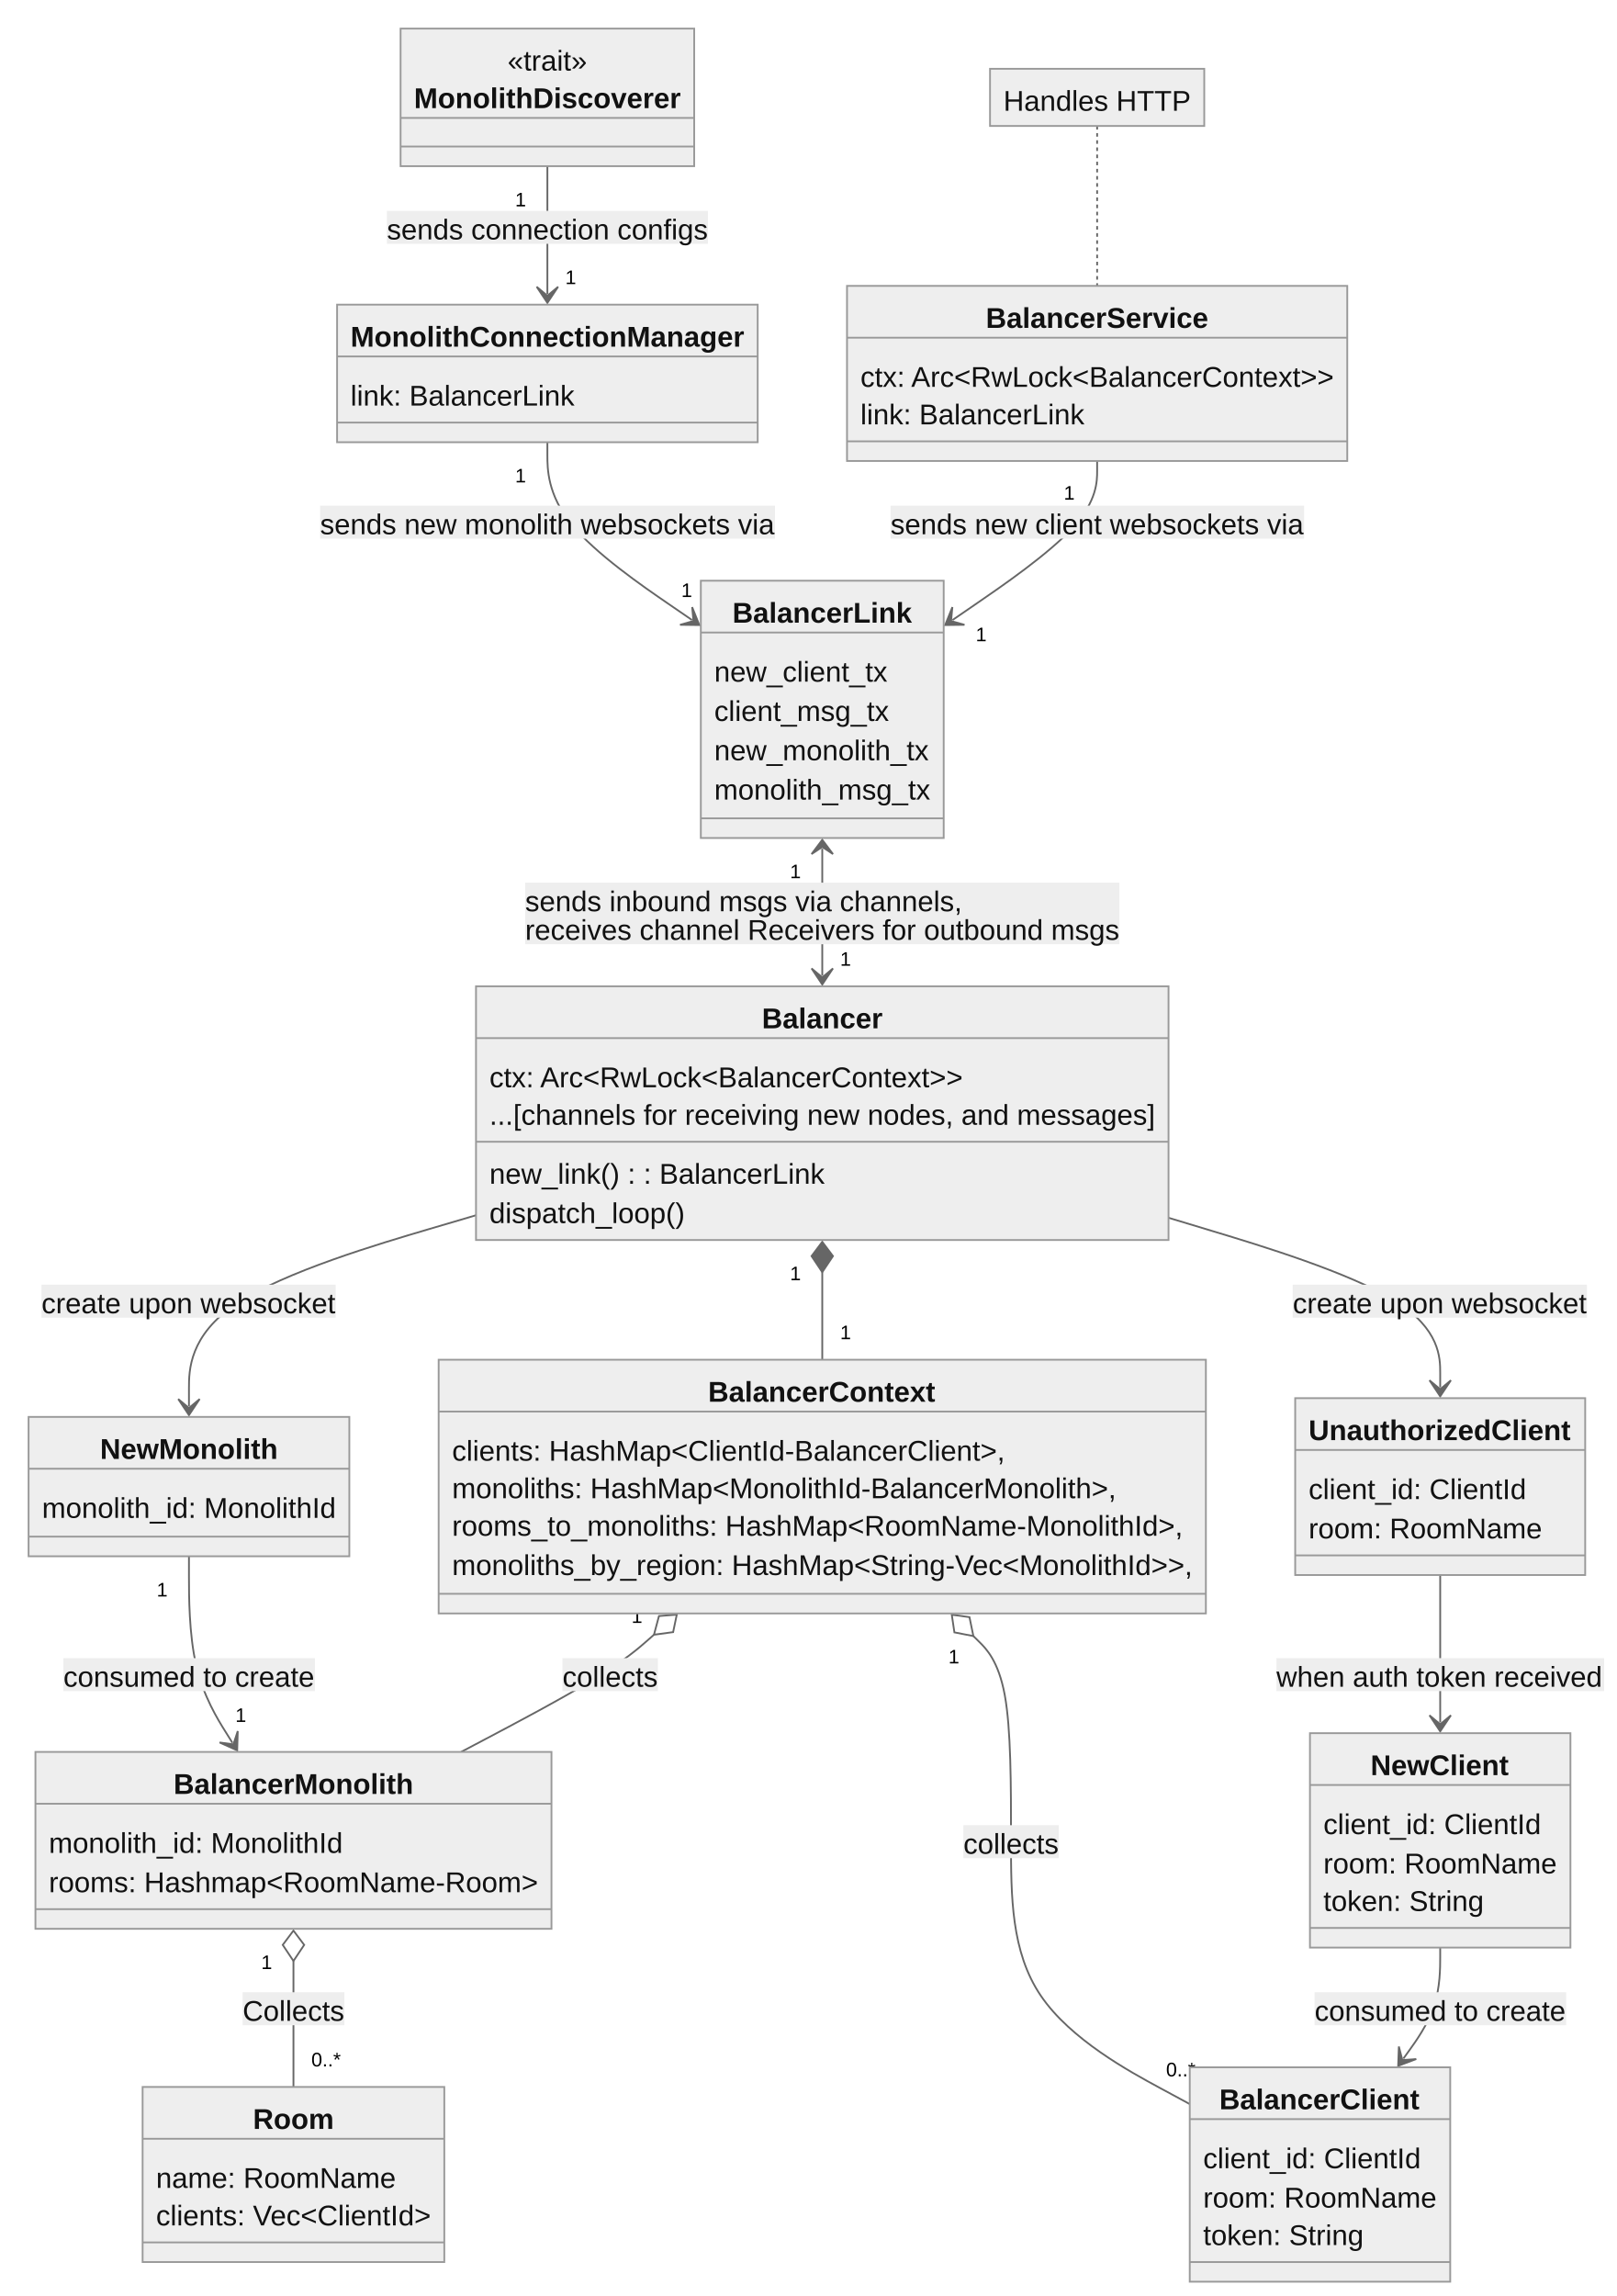
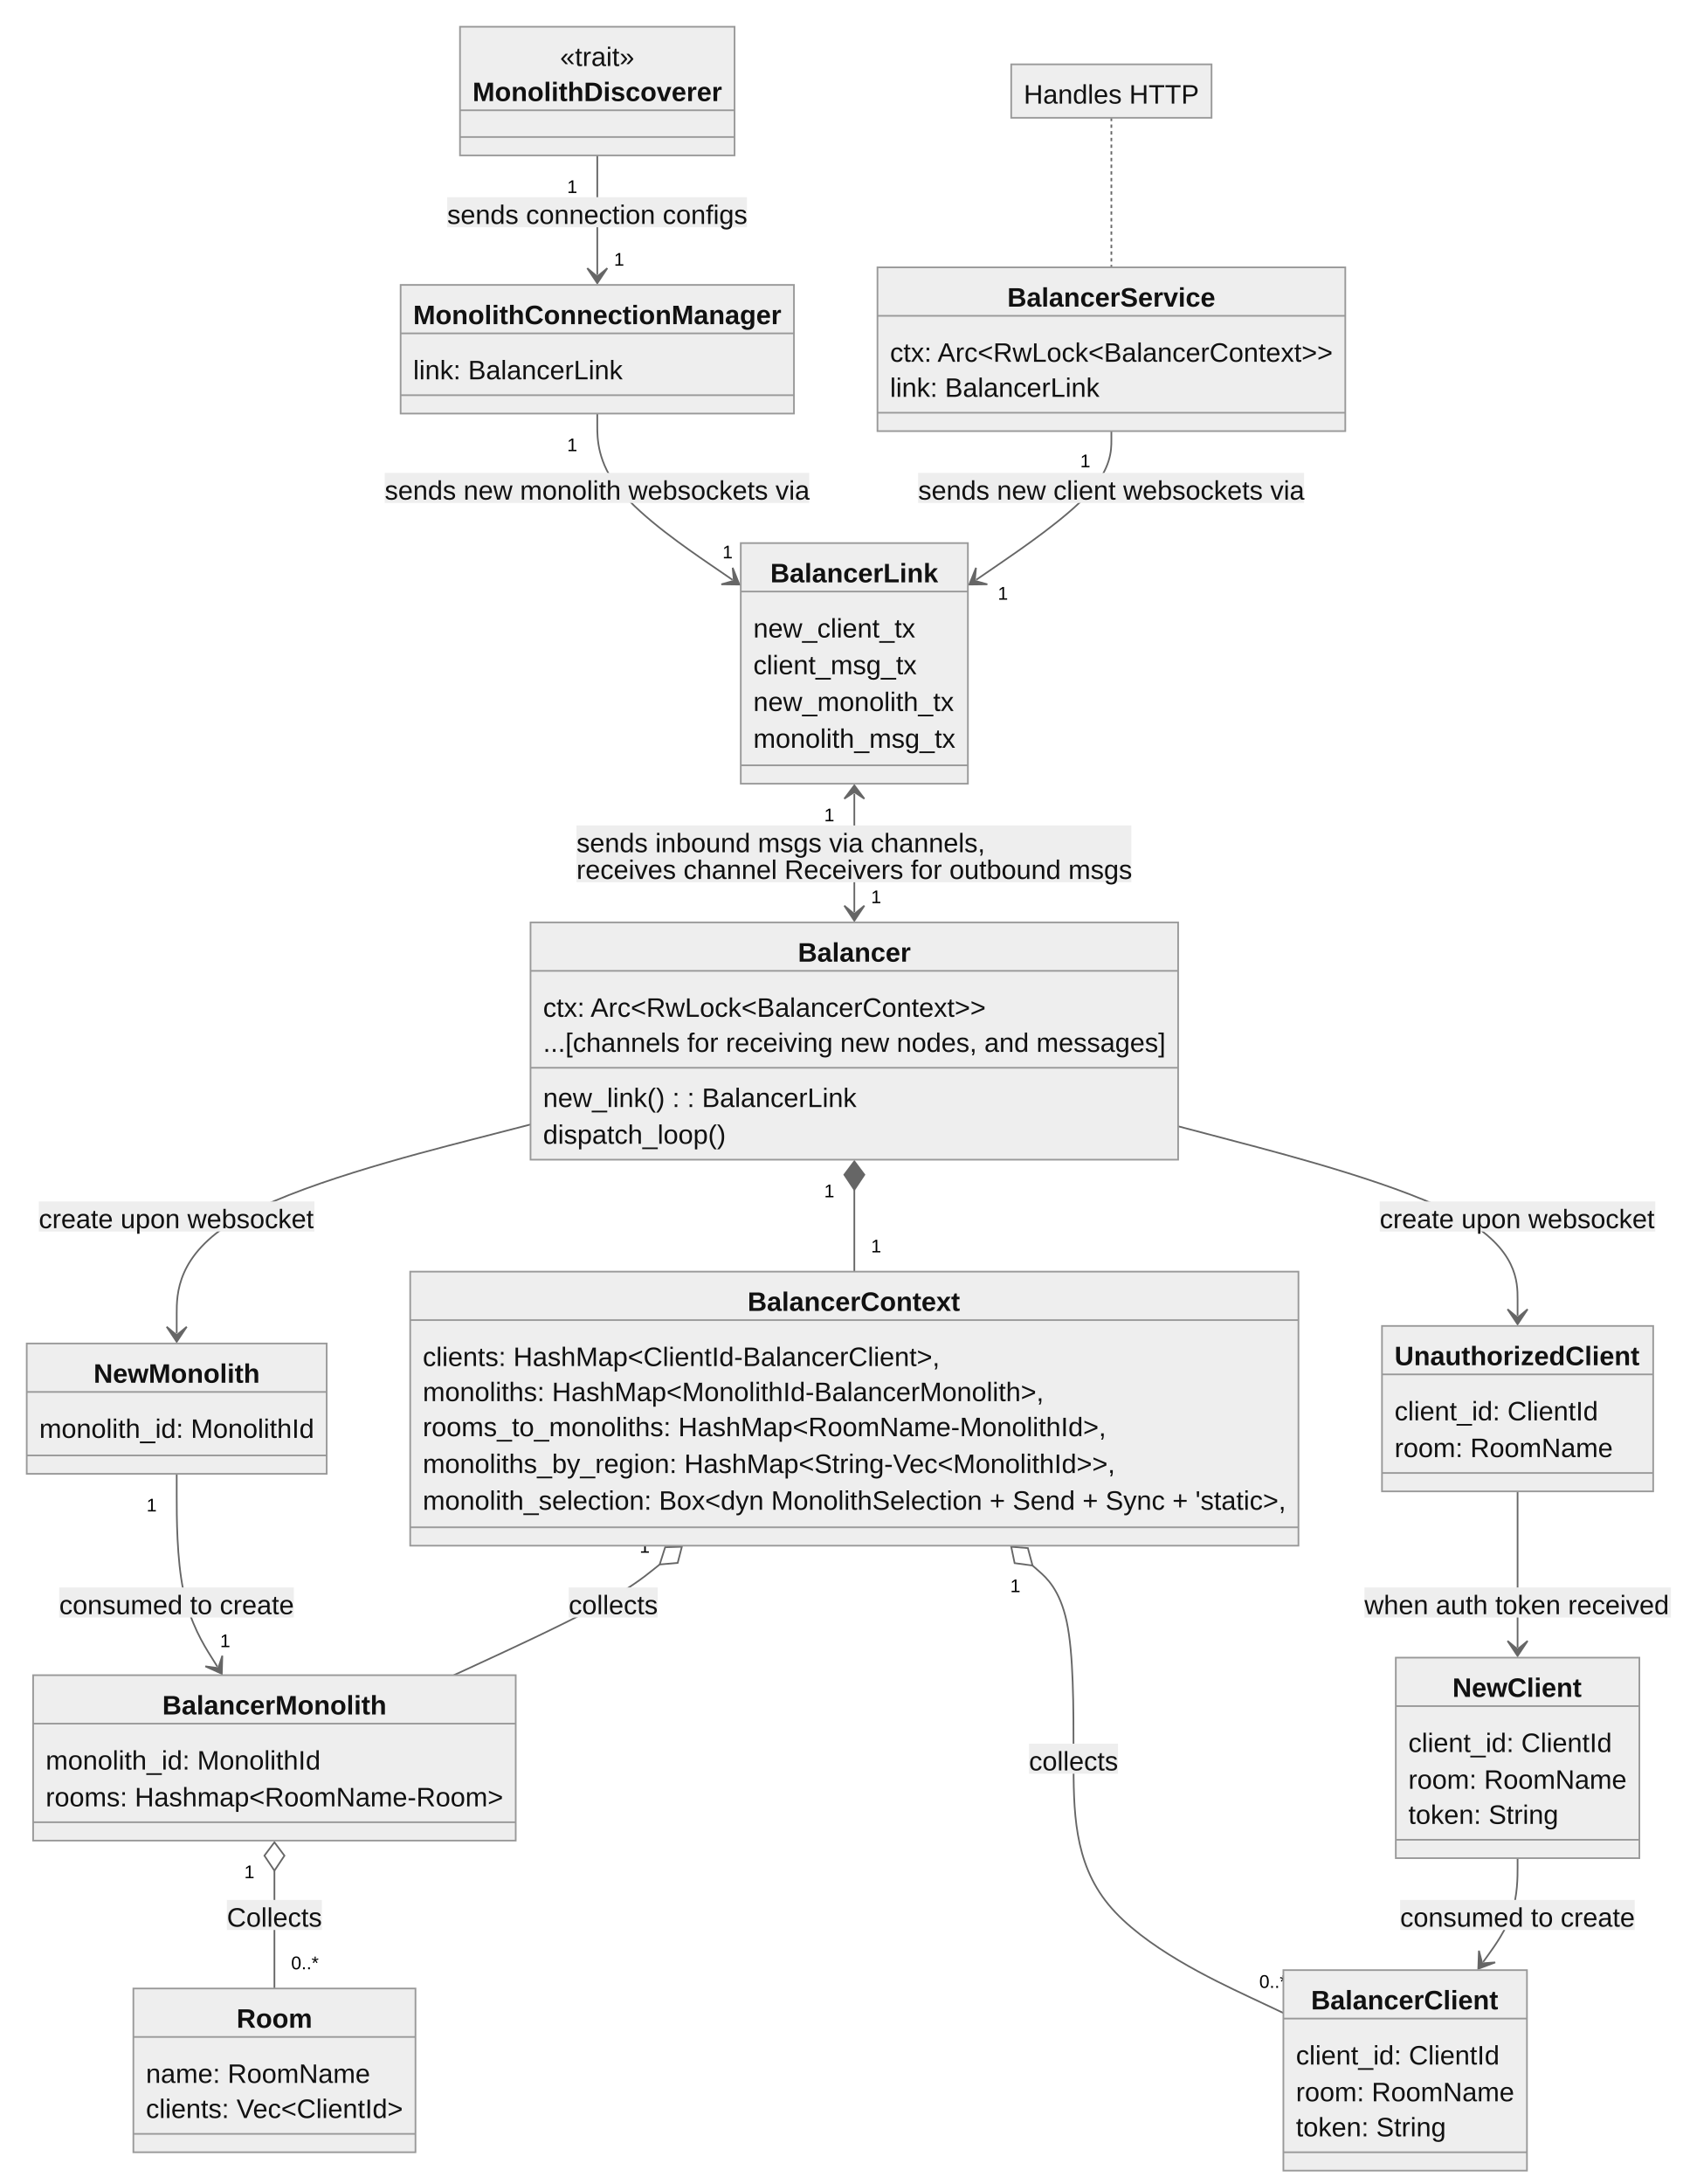
- <svg xmlns="http://www.w3.org/2000/svg" aria-roledescription="classDiagram" role="graphics-document document" viewBox="-8 -8 904.855 1285" style="max-width: 904.855px; background-color: white;" width="100%" id="my-svg">
+ <svg xmlns="http://www.w3.org/2000/svg" aria-roledescription="classDiagram" role="graphics-document document" viewBox="-8 -8 1007.09 1307" style="max-width: 1007.09px; background-color: white;" width="100%" id="my-svg">
  <style>#my-svg{font-family:"trebuchet ms",verdana,arial,sans-serif;font-size:16px;fill:#000000;}#my-svg .error-icon{fill:#552222;}#my-svg .error-text{fill:#552222;stroke:#552222;}#my-svg .edge-thickness-normal{stroke-width:2px;}#my-svg .edge-thickness-thick{stroke-width:3.5px;}#my-svg .edge-pattern-solid{stroke-dasharray:0;}#my-svg .edge-pattern-dashed{stroke-dasharray:3;}#my-svg .edge-pattern-dotted{stroke-dasharray:2;}#my-svg .marker{fill:#666;stroke:#666;}#my-svg .marker.cross{stroke:#666;}#my-svg svg{font-family:"trebuchet ms",verdana,arial,sans-serif;font-size:16px;}#my-svg g.classGroup text{fill:#999;stroke:none;font-family:"trebuchet ms",verdana,arial,sans-serif;font-size:10px;}#my-svg g.classGroup text .title{font-weight:bolder;}#my-svg .nodeLabel,#my-svg .edgeLabel{color:#111111;}#my-svg .edgeLabel .label rect{fill:#eee;}#my-svg .label text{fill:#111111;}#my-svg .edgeLabel .label span{background:#eee;}#my-svg .classTitle{font-weight:bolder;}#my-svg .node rect,#my-svg .node circle,#my-svg .node ellipse,#my-svg .node polygon,#my-svg .node path{fill:#eee;stroke:#999;stroke-width:1px;}#my-svg .divider{stroke:#999;stroke-width:1;}#my-svg g.clickable{cursor:pointer;}#my-svg g.classGroup rect{fill:#eee;stroke:#999;}#my-svg g.classGroup line{stroke:#999;stroke-width:1;}#my-svg .classLabel .box{stroke:none;stroke-width:0;fill:#eee;opacity:0.5;}#my-svg .classLabel .label{fill:#999;font-size:10px;}#my-svg .relation{stroke:#666;stroke-width:1;fill:none;}#my-svg .dashed-line{stroke-dasharray:3;}#my-svg .dotted-line{stroke-dasharray:1 2;}#my-svg #compositionStart,#my-svg .composition{fill:#666!important;stroke:#666!important;stroke-width:1;}#my-svg #compositionEnd,#my-svg .composition{fill:#666!important;stroke:#666!important;stroke-width:1;}#my-svg #dependencyStart,#my-svg .dependency{fill:#666!important;stroke:#666!important;stroke-width:1;}#my-svg #dependencyStart,#my-svg .dependency{fill:#666!important;stroke:#666!important;stroke-width:1;}#my-svg #extensionStart,#my-svg .extension{fill:transparent!important;stroke:#666!important;stroke-width:1;}#my-svg #extensionEnd,#my-svg .extension{fill:transparent!important;stroke:#666!important;stroke-width:1;}#my-svg #aggregationStart,#my-svg .aggregation{fill:transparent!important;stroke:#666!important;stroke-width:1;}#my-svg #aggregationEnd,#my-svg .aggregation{fill:transparent!important;stroke:#666!important;stroke-width:1;}#my-svg #lollipopStart,#my-svg .lollipop{fill:#eee!important;stroke:#666!important;stroke-width:1;}#my-svg #lollipopEnd,#my-svg .lollipop{fill:#eee!important;stroke:#666!important;stroke-width:1;}#my-svg .edgeTerminals{font-size:11px;}#my-svg .classTitleText{text-anchor:middle;font-size:18px;fill:#000000;}#my-svg :root{--mermaid-font-family:"trebuchet ms",verdana,arial,sans-serif;}</style>
  <g>
    <defs>
      <marker orient="auto" markerHeight="240" markerWidth="190" refY="7" refX="18" class="marker aggregation classDiagram" id="my-svg_classDiagram-aggregationStart">
        <path d="M 18,7 L9,13 L1,7 L9,1 Z" />
      </marker>
    </defs>
    <defs>
      <marker orient="auto" markerHeight="28" markerWidth="20" refY="7" refX="1" class="marker aggregation classDiagram" id="my-svg_classDiagram-aggregationEnd">
        <path d="M 18,7 L9,13 L1,7 L9,1 Z" />
      </marker>
    </defs>
    <defs>
      <marker orient="auto" markerHeight="240" markerWidth="190" refY="7" refX="18" class="marker extension classDiagram" id="my-svg_classDiagram-extensionStart">
        <path d="M 1,7 L18,13 V 1 Z" />
      </marker>
    </defs>
    <defs>
      <marker orient="auto" markerHeight="28" markerWidth="20" refY="7" refX="1" class="marker extension classDiagram" id="my-svg_classDiagram-extensionEnd">
        <path d="M 1,1 V 13 L18,7 Z" />
      </marker>
    </defs>
    <defs>
      <marker orient="auto" markerHeight="240" markerWidth="190" refY="7" refX="18" class="marker composition classDiagram" id="my-svg_classDiagram-compositionStart">
        <path d="M 18,7 L9,13 L1,7 L9,1 Z" />
      </marker>
    </defs>
    <defs>
      <marker orient="auto" markerHeight="28" markerWidth="20" refY="7" refX="1" class="marker composition classDiagram" id="my-svg_classDiagram-compositionEnd">
        <path d="M 18,7 L9,13 L1,7 L9,1 Z" />
      </marker>
    </defs>
    <defs>
      <marker orient="auto" markerHeight="240" markerWidth="190" refY="7" refX="6" class="marker dependency classDiagram" id="my-svg_classDiagram-dependencyStart">
        <path d="M 5,7 L9,13 L1,7 L9,1 Z" />
      </marker>
    </defs>
    <defs>
      <marker orient="auto" markerHeight="28" markerWidth="20" refY="7" refX="13" class="marker dependency classDiagram" id="my-svg_classDiagram-dependencyEnd">
        <path d="M 18,7 L9,13 L14,7 L9,1 Z" />
      </marker>
    </defs>
    <defs>
      <marker orient="auto" markerHeight="240" markerWidth="190" refY="7" refX="13" class="marker lollipop classDiagram" id="my-svg_classDiagram-lollipopStart">
        <circle r="6" cy="7" cx="7" fill="transparent" stroke="black" />
      </marker>
    </defs>
    <defs>
      <marker orient="auto" markerHeight="240" markerWidth="190" refY="7" refX="1" class="marker lollipop classDiagram" id="my-svg_classDiagram-lollipopEnd">
        <circle r="6" cy="7" cx="7" fill="transparent" stroke="black" />
      </marker>
    </defs>
    <g class="root">
      <g class="clusters" />
      <g class="edgePaths">
-         <path marker-end="url(#my-svg_classDiagram-dependencyEnd)" style="fill:none" class="edge-pattern-solid relation" id="id1" d="M298.414,85L298.414,90.583C298.414,96.167,298.414,107.333,298.414,119.25C298.414,131.167,298.414,143.833,298.414,150.167L298.414,156.5" />
-         <path marker-end="url(#my-svg_classDiagram-dependencyEnd)" style="fill:none" class="edge-pattern-solid relation" id="id2" d="M298.414,239.5L298.414,246.833C298.414,254.167,298.414,268.833,311.904,285.416C325.395,301.999,352.375,320.499,365.866,329.749L379.356,338.998" />
-         <path marker-end="url(#my-svg_classDiagram-dependencyEnd)" style="fill:none" class="edge-pattern-solid relation" id="id3" d="M606.148,250L606.148,255.583C606.148,261.167,606.148,272.333,592.658,287.166C579.168,301.999,552.187,320.499,538.697,329.749L525.206,338.998" />
-         <path marker-start="url(#my-svg_classDiagram-compositionStart)" style="fill:none" class="edge-pattern-solid relation" id="id4" d="M452.281,704L452.281,706.583C452.281,709.167,452.281,714.333,452.281,722.5C452.281,730.667,452.281,741.833,452.281,747.417L452.281,753" />
-         <path marker-end="url(#my-svg_classDiagram-dependencyEnd)" marker-start="url(#my-svg_classDiagram-dependencyStart)" style="fill:none" class="edge-pattern-solid relation" id="id5" d="M452.281,467L452.281,472.917C452.281,478.833,452.281,490.667,452.281,502.5C452.281,514.333,452.281,526.167,452.281,532.083L452.281,538" />
-         <path marker-start="url(#my-svg_classDiagram-aggregationStart)" style="fill:none" class="edge-pattern-solid relation" id="id6" d="M156.27,1089.5L156.27,1093.833C156.27,1098.167,156.27,1106.833,156.27,1118.583C156.27,1130.333,156.27,1145.167,156.27,1152.583L156.27,1160" />
-         <path marker-end="url(#my-svg_classDiagram-dependencyEnd)" style="fill:none" class="edge-pattern-solid relation" id="id7" d="M97.773,863L97.773,873.917C97.773,884.833,97.773,906.667,101.831,924.069C105.889,941.471,114.004,954.442,118.061,960.928L122.119,967.413" />
-         <path marker-start="url(#my-svg_classDiagram-aggregationStart)" style="fill:none" class="edge-pattern-solid relation" id="id8" d="M358.081,906.891L353.988,910.492C349.895,914.094,341.709,921.297,323.714,932.232C305.719,943.167,277.914,957.833,264.012,965.167L250.11,972.5" />
-         <path marker-start="url(#my-svg_classDiagram-aggregationStart)" style="fill:none" class="edge-pattern-solid relation" id="id9" d="M536.867,907.657L540.38,911.131C543.892,914.605,550.917,921.552,554.429,940.61C557.941,959.667,557.941,990.833,557.941,1022C557.941,1053.167,557.941,1084.333,574.616,1108.931C591.291,1133.529,624.641,1151.559,641.315,1160.573L657.99,1169.588" />
-         <path marker-end="url(#my-svg_classDiagram-dependencyEnd)" style="fill:none" class="edge-pattern-solid relation" id="id10" d="M798.184,873.5L798.184,882.667C798.184,891.833,798.184,910.167,798.184,923.917C798.184,937.667,798.184,946.833,798.184,951.417L798.184,956" />
-         <path marker-end="url(#my-svg_classDiagram-dependencyEnd)" style="fill:none" class="edge-pattern-solid relation" id="id11" d="M798.184,1082L798.184,1087.583C798.184,1093.167,798.184,1104.333,794.749,1114.688C791.315,1125.043,784.447,1134.587,781.013,1139.358L777.579,1144.13" />
-         <path marker-end="url(#my-svg_classDiagram-dependencyEnd)" style="fill:none" class="edge-pattern-solid relation" id="id12" d="M646.109,673.557L671.455,681.214C696.801,688.871,747.492,704.186,772.838,720.01C798.184,735.833,798.184,752.167,798.184,760.333L798.184,768.5" />
-         <path marker-end="url(#my-svg_classDiagram-dependencyEnd)" style="fill:none" class="edge-pattern-solid relation" id="id13" d="M258.453,672.136L231.673,680.03C204.893,687.924,151.333,703.712,124.553,721.523C97.773,739.333,97.773,759.167,97.773,769.083L97.773,779" />
-         <path style="fill:none" class="edge-pattern-dotted relation" id="edgeNote14" d="M606.148,62.5L606.148,71.833C606.148,81.167,606.148,99.833,606.148,114.75C606.148,129.667,606.148,140.833,606.148,146.417L606.148,152" />
+         <path marker-end="url(#my-svg_classDiagram-dependencyEnd)" style="fill:none" class="edge-pattern-solid relation" id="id1" d="M349.531,85L349.531,90.583C349.531,96.167,349.531,107.333,349.531,119.25C349.531,131.167,349.531,143.833,349.531,150.167L349.531,156.5" />
+         <path marker-end="url(#my-svg_classDiagram-dependencyEnd)" style="fill:none" class="edge-pattern-solid relation" id="id2" d="M349.531,239.5L349.531,246.833C349.531,254.167,349.531,268.833,363.022,285.416C376.512,301.999,403.493,320.499,416.983,329.749L430.473,338.998" />
+         <path marker-end="url(#my-svg_classDiagram-dependencyEnd)" style="fill:none" class="edge-pattern-solid relation" id="id3" d="M657.266,250L657.266,255.583C657.266,261.167,657.266,272.333,643.775,287.166C630.285,301.999,603.304,320.499,589.814,329.749L576.324,338.998" />
+         <path marker-start="url(#my-svg_classDiagram-compositionStart)" style="fill:none" class="edge-pattern-solid relation" id="id4" d="M503.398,704L503.398,706.583C503.398,709.167,503.398,714.333,503.398,722.5C503.398,730.667,503.398,741.833,503.398,747.417L503.398,753" />
+         <path marker-end="url(#my-svg_classDiagram-dependencyEnd)" marker-start="url(#my-svg_classDiagram-dependencyStart)" style="fill:none" class="edge-pattern-solid relation" id="id5" d="M503.398,467L503.398,472.917C503.398,478.833,503.398,490.667,503.398,502.5C503.398,514.333,503.398,526.167,503.398,532.083L503.398,538" />
+         <path marker-start="url(#my-svg_classDiagram-aggregationStart)" style="fill:none" class="edge-pattern-solid relation" id="id6" d="M156.27,1111.5L156.27,1115.833C156.27,1120.167,156.27,1128.833,156.27,1140.583C156.27,1152.333,156.27,1167.167,156.27,1174.583L156.27,1182" />
+         <path marker-end="url(#my-svg_classDiagram-dependencyEnd)" style="fill:none" class="edge-pattern-solid relation" id="id7" d="M97.773,874L97.773,886.75C97.773,899.5,97.773,925,101.831,944.236C105.889,963.471,114.004,976.442,118.061,982.928L122.119,989.413" />
+         <path marker-start="url(#my-svg_classDiagram-aggregationStart)" style="fill:none" class="edge-pattern-solid relation" id="id8" d="M386.887,928.247L382.253,931.956C377.618,935.665,368.35,943.082,347.809,954.125C327.268,965.167,295.455,979.833,279.548,987.167L263.641,994.5" />
+         <path marker-start="url(#my-svg_classDiagram-aggregationStart)" style="fill:none" class="edge-pattern-solid relation" id="id9" d="M610.07,928.893L614.161,932.494C618.252,936.095,626.435,943.298,630.526,962.482C634.617,981.667,634.617,1012.833,634.617,1044C634.617,1075.167,634.617,1106.333,655.552,1131.777C676.486,1157.221,718.355,1176.942,739.29,1186.802L760.225,1196.662" />
+         <path marker-end="url(#my-svg_classDiagram-dependencyEnd)" style="fill:none" class="edge-pattern-solid relation" id="id10" d="M900.418,884.5L900.418,895.5C900.418,906.5,900.418,928.5,900.418,944.083C900.418,959.667,900.418,968.833,900.418,973.417L900.418,978" />
+         <path marker-end="url(#my-svg_classDiagram-dependencyEnd)" style="fill:none" class="edge-pattern-solid relation" id="id11" d="M900.418,1104L900.418,1109.583C900.418,1115.167,900.418,1126.333,896.984,1136.688C893.55,1147.043,886.681,1156.587,883.247,1161.358L879.813,1166.13" />
+         <path marker-end="url(#my-svg_classDiagram-dependencyEnd)" style="fill:none" class="edge-pattern-solid relation" id="id12" d="M697.227,666.018L731.092,674.931C764.957,683.845,832.688,701.673,866.553,720.586C900.418,739.5,900.418,759.5,900.418,769.5L900.418,779.5" />
+         <path marker-end="url(#my-svg_classDiagram-dependencyEnd)" style="fill:none" class="edge-pattern-solid relation" id="id13" d="M309.57,664.935L274.271,674.029C238.971,683.124,168.372,701.312,133.073,722.156C97.773,743,97.773,766.5,97.773,778.25L97.773,790" />
+         <path style="fill:none" class="edge-pattern-dotted relation" id="edgeNote14" d="M657.266,62.5L657.266,71.833C657.266,81.167,657.266,99.833,657.266,114.75C657.266,129.667,657.266,140.833,657.266,146.417L657.266,152" />
      </g>
      <g class="edgeLabels">
-         <g transform="translate(298.4141, 118.5)" class="edgeLabel">
+         <g transform="translate(349.5312, 118.5)" class="edgeLabel">
          <g transform="translate(-89.83594, -8.5)" class="label">
-             <rect height="18.467" width="179.708" ry="0" rx="0" />
+             <rect height="17.984" width="179.417" ry="0" rx="0" />
            <text style="">
              <tspan class="row" x="0" dy="1em" xml:space="preserve">sends connection configs</tspan>
            </text>
          </g>
        </g>
-         <g transform="translate(283.4141, 102.5)" class="edgeTerminals">
-           <g transform="translate(-3.0625, -6)" class="inner">
-             <text style="">
-               <tspan class="row" x="0" dy="1em" xml:space="preserve">1</tspan>
-             </text>
-           </g>
-         </g>
-         <g transform="translate(308.4141, 140)" class="edgeTerminals">
+         <g transform="translate(334.5312, 102.5)" class="edgeTerminals">
+           <g transform="translate(-3.0625, -6)" class="inner">
+             <text style="">
+               <tspan class="row" x="0" dy="1em" xml:space="preserve">1</tspan>
+             </text>
+           </g>
+         </g>
+         <g transform="translate(359.5312, 140)" class="edgeTerminals">
          <g transform="translate(-3.0625, -6)" class="inner" />
          <text style="">
            <tspan class="row" x="0" dy="1em" xml:space="preserve">1</tspan>
          </text>
        </g>
-         <g transform="translate(298.4141, 283.5)" class="edgeLabel">
+         <g transform="translate(349.5312, 283.5)" class="edgeLabel">
          <g transform="translate(-127.2266, -8.5)" class="label">
-             <rect height="18.467" width="254.625" ry="0" rx="0" />
+             <rect height="17.984" width="254.088" ry="0" rx="0" />
            <text style="">
              <tspan class="row" x="0" dy="1em" xml:space="preserve">sends new monolith websockets via</tspan>
            </text>
          </g>
        </g>
-         <g transform="translate(283.4141, 257)" class="edgeTerminals">
-           <g transform="translate(-3.0625, -6)" class="inner">
-             <text style="">
-               <tspan class="row" x="0" dy="1em" xml:space="preserve">1</tspan>
-             </text>
-           </g>
-         </g>
-         <g transform="translate(373.354, 315.124)" class="edgeTerminals">
+         <g transform="translate(334.5312, 257)" class="edgeTerminals">
+           <g transform="translate(-3.0625, -6)" class="inner">
+             <text style="">
+               <tspan class="row" x="0" dy="1em" xml:space="preserve">1</tspan>
+             </text>
+           </g>
+         </g>
+         <g transform="translate(424.4712, 315.124)" class="edgeTerminals">
          <g transform="translate(-3.0625, -6)" class="inner" />
          <text style="">
            <tspan class="row" x="0" dy="1em" xml:space="preserve">1</tspan>
          </text>
        </g>
-         <g transform="translate(606.1484, 283.5)" class="edgeLabel">
+         <g transform="translate(657.2656, 283.5)" class="edgeLabel">
          <g transform="translate(-115.6641, -8.5)" class="label">
-             <rect height="18.467" width="231.506" ry="0" rx="0" />
+             <rect height="17.984" width="230.997" ry="0" rx="0" />
            <text style="">
              <tspan class="row" x="0" dy="1em" xml:space="preserve">sends new client websockets via</tspan>
            </text>
          </g>
        </g>
-         <g transform="translate(590.5396, 266.6342)" class="edgeTerminals">
-           <g transform="translate(-3.0625, -6)" class="inner">
-             <text style="">
-               <tspan class="row" x="0" dy="1em" xml:space="preserve">1</tspan>
-             </text>
-           </g>
-         </g>
-         <g transform="translate(538.1734, 339.8665)" class="edgeTerminals">
+         <g transform="translate(641.6568, 266.6342)" class="edgeTerminals">
+           <g transform="translate(-3.0625, -6)" class="inner">
+             <text style="">
+               <tspan class="row" x="0" dy="1em" xml:space="preserve">1</tspan>
+             </text>
+           </g>
+         </g>
+         <g transform="translate(589.2906, 339.8665)" class="edgeTerminals">
          <g transform="translate(-3.0625, -6)" class="inner" />
          <text style="">
            <tspan class="row" x="0" dy="1em" xml:space="preserve">1</tspan>
          </text>
        </g>
        <g class="edgeLabel">
          <g transform="translate(0, 0)" class="label">
            <rect height="0" width="0" ry="0" rx="0" />
            <text style="">
              <tspan class="row" x="0" dy="1em" xml:space="preserve" />
            </text>
          </g>
        </g>
-         <g transform="translate(437.2812, 703.5)" class="edgeTerminals">
-           <g transform="translate(-3.0625, -6)" class="inner">
-             <text style="">
-               <tspan class="row" x="0" dy="1em" xml:space="preserve">1</tspan>
-             </text>
-           </g>
-         </g>
-         <g transform="translate(462.2812, 730.5)" class="edgeTerminals">
+         <g transform="translate(488.3984, 703.5)" class="edgeTerminals">
+           <g transform="translate(-3.0625, -6)" class="inner">
+             <text style="">
+               <tspan class="row" x="0" dy="1em" xml:space="preserve">1</tspan>
+             </text>
+           </g>
+         </g>
+         <g transform="translate(513.3984, 730.5)" class="edgeTerminals">
          <g transform="translate(-3.0625, -6)" class="inner" />
          <text style="">
            <tspan class="row" x="0" dy="1em" xml:space="preserve">1</tspan>
          </text>
        </g>
-         <g transform="translate(452.2812, 502.5)" class="edgeLabel">
+         <g transform="translate(503.3984, 502.5)" class="edgeLabel">
          <g transform="translate(-166.3125, -16.5)" class="label">
-             <rect height="34.467" width="332.615" ry="0" rx="0" />
+             <rect height="33.984" width="332.139" ry="0" rx="0" />
            <text style="">
              <tspan class="row" x="0" dy="1em" xml:space="preserve">sends inbound msgs via channels,</tspan>
              <tspan class="row" x="0" dy="1em" xml:space="preserve">receives channel Receivers for outbound msgs</tspan>
            </text>
          </g>
        </g>
-         <g transform="translate(437.2812, 478.5)" class="edgeTerminals">
-           <g transform="translate(-3.0625, -6)" class="inner">
-             <text style="">
-               <tspan class="row" x="0" dy="1em" xml:space="preserve">1</tspan>
-             </text>
-           </g>
-         </g>
-         <g transform="translate(462.2812, 521.5)" class="edgeTerminals">
+         <g transform="translate(488.3984, 478.5)" class="edgeTerminals">
+           <g transform="translate(-3.0625, -6)" class="inner">
+             <text style="">
+               <tspan class="row" x="0" dy="1em" xml:space="preserve">1</tspan>
+             </text>
+           </g>
+         </g>
+         <g transform="translate(513.3984, 521.5)" class="edgeTerminals">
          <g transform="translate(-3.0625, -6)" class="inner" />
          <text style="">
            <tspan class="row" x="0" dy="1em" xml:space="preserve">1</tspan>
          </text>
        </g>
-         <g transform="translate(156.2695, 1115.5)" class="edgeLabel">
+         <g transform="translate(156.2695, 1137.5)" class="edgeLabel">
          <g transform="translate(-28.45312, -8.5)" class="label">
-             <rect height="18.467" width="56.973" ry="0" rx="0" />
+             <rect height="17.984" width="56.842" ry="0" rx="0" />
            <text style="">
              <tspan class="row" x="0" dy="1em" xml:space="preserve">Collects</tspan>
            </text>
          </g>
        </g>
-         <g transform="translate(141.2695, 1089)" class="edgeTerminals">
-           <g transform="translate(-3.0625, -6)" class="inner">
-             <text style="">
-               <tspan class="row" x="0" dy="1em" xml:space="preserve">1</tspan>
-             </text>
-           </g>
-         </g>
-         <g transform="translate(166.2695, 1137.5)" class="edgeTerminals">
+         <g transform="translate(141.2695, 1111)" class="edgeTerminals">
+           <g transform="translate(-3.0625, -6)" class="inner">
+             <text style="">
+               <tspan class="row" x="0" dy="1em" xml:space="preserve">1</tspan>
+             </text>
+           </g>
+         </g>
+         <g transform="translate(166.2695, 1159.5)" class="edgeTerminals">
          <g transform="translate(-8.61499, -6)" class="inner" />
          <text style="">
            <tspan class="row" x="0" dy="1em" xml:space="preserve">0..*</tspan>
          </text>
        </g>
-         <g transform="translate(97.77344, 928.5)" class="edgeLabel">
+         <g transform="translate(97.77344, 950.5)" class="edgeLabel">
          <g transform="translate(-70.3125, -8.5)" class="label">
-             <rect height="18.467" width="140.826" ry="0" rx="0" />
+             <rect height="17.984" width="140.425" ry="0" rx="0" />
            <text style="">
              <tspan class="row" x="0" dy="1em" xml:space="preserve">consumed to create</tspan>
            </text>
          </g>
        </g>
-         <g transform="translate(82.77344, 880.5)" class="edgeTerminals">
-           <g transform="translate(-3.0625, -6)" class="inner">
-             <text style="">
-               <tspan class="row" x="0" dy="1em" xml:space="preserve">1</tspan>
-             </text>
-           </g>
-         </g>
-         <g transform="translate(123.7357, 944.7085)" class="edgeTerminals">
+         <g transform="translate(82.77344, 891.5)" class="edgeTerminals">
+           <g transform="translate(-3.0625, -6)" class="inner">
+             <text style="">
+               <tspan class="row" x="0" dy="1em" xml:space="preserve">1</tspan>
+             </text>
+           </g>
+         </g>
+         <g transform="translate(123.7357, 966.7085)" class="edgeTerminals">
          <g transform="translate(-3.0625, -6)" class="inner" />
          <text style="">
            <tspan class="row" x="0" dy="1em" xml:space="preserve">1</tspan>
          </text>
        </g>
-         <g transform="translate(333.5234, 928.5)" class="edgeLabel">
+         <g transform="translate(359.082, 950.5)" class="edgeLabel">
          <g transform="translate(-26.67969, -8.5)" class="label">
-             <rect height="18.467" width="53.419" ry="0" rx="0" />
+             <rect height="17.984" width="53.289" ry="0" rx="0" />
            <text style="">
              <tspan class="row" x="0" dy="1em" xml:space="preserve">collects</tspan>
            </text>
          </g>
        </g>
-         <g transform="translate(348.5472, 895.2995)" class="edgeTerminals">
-           <g transform="translate(-3.0625, -6)" class="inner">
-             <text style="">
-               <tspan class="row" x="0" dy="1em" xml:space="preserve">1</tspan>
-             </text>
-           </g>
-         </g>
-         <g transform="translate(267.5868, 972.6025)" class="edgeTerminals">
+         <g transform="translate(377.9043, 916.2237)" class="edgeTerminals">
+           <g transform="translate(-3.0625, -6)" class="inner">
+             <text style="">
+               <tspan class="row" x="0" dy="1em" xml:space="preserve">1</tspan>
+             </text>
+           </g>
+         </g>
+         <g transform="translate(280.8133, 995.7954)" class="edgeTerminals">
          <g transform="translate(-8.61499, -6)" class="inner" />
          <text style="">
            <tspan class="row" x="0" dy="1em" xml:space="preserve">0..*</tspan>
          </text>
        </g>
-         <g transform="translate(557.9414, 1022)" class="edgeLabel">
+         <g transform="translate(634.6172, 1044)" class="edgeLabel">
          <g transform="translate(-26.67969, -8.5)" class="label">
-             <rect height="18.467" width="53.419" ry="0" rx="0" />
+             <rect height="17.984" width="53.289" ry="0" rx="0" />
            <text style="">
              <tspan class="row" x="0" dy="1em" xml:space="preserve">collects</tspan>
            </text>
          </g>
        </g>
-         <g transform="translate(525.9641, 917.9709)" class="edgeTerminals">
-           <g transform="translate(-3.0625, -6)" class="inner">
-             <text style="">
-               <tspan class="row" x="0" dy="1em" xml:space="preserve">1</tspan>
-             </text>
-           </g>
-         </g>
-         <g transform="translate(644.7294, 1143.07)" class="edgeTerminals">
+         <g transform="translate(599.7834, 939.8221)" class="edgeTerminals">
+           <g transform="translate(-3.0625, -6)" class="inner">
+             <text style="">
+               <tspan class="row" x="0" dy="1em" xml:space="preserve">1</tspan>
+             </text>
+           </g>
+         </g>
+         <g transform="translate(745.7845, 1170.635)" class="edgeTerminals">
          <g transform="translate(-8.61499, -6)" class="inner" />
          <text style="">
            <tspan class="row" x="0" dy="1em" xml:space="preserve">0..*</tspan>
          </text>
        </g>
-         <g transform="translate(798.1836, 928.5)" class="edgeLabel">
+         <g transform="translate(900.418, 950.5)" class="edgeLabel">
          <g transform="translate(-91.67188, -8.5)" class="label">
-             <rect height="18.467" width="183.458" ry="0" rx="0" />
+             <rect height="17.984" width="183.469" ry="0" rx="0" />
            <text style="">
              <tspan class="row" x="0" dy="1em" xml:space="preserve">when auth token received</tspan>
            </text>
          </g>
        </g>
-         <g transform="translate(798.1836, 1115.5)" class="edgeLabel">
+         <g transform="translate(900.418, 1137.5)" class="edgeLabel">
          <g transform="translate(-70.3125, -8.5)" class="label">
-             <rect height="18.467" width="140.826" ry="0" rx="0" />
+             <rect height="17.984" width="140.425" ry="0" rx="0" />
            <text style="">
              <tspan class="row" x="0" dy="1em" xml:space="preserve">consumed to create</tspan>
            </text>
          </g>
        </g>
-         <g transform="translate(798.1836, 719.5)" class="edgeLabel">
+         <g transform="translate(900.418, 719.5)" class="edgeLabel">
          <g transform="translate(-82.55078, -8.5)" class="label">
-             <rect height="18.467" width="164.678" ry="0" rx="0" />
+             <rect height="17.984" width="165.007" ry="0" rx="0" />
            <text style="">
              <tspan class="row" x="0" dy="1em" xml:space="preserve">create upon websocket</tspan>
            </text>
          </g>
        </g>
        <g transform="translate(97.77344, 719.5)" class="edgeLabel">
          <g transform="translate(-82.55078, -8.5)" class="label">
-             <rect height="18.467" width="164.678" ry="0" rx="0" />
+             <rect height="17.984" width="165.007" ry="0" rx="0" />
            <text style="">
              <tspan class="row" x="0" dy="1em" xml:space="preserve">create upon websocket</tspan>
            </text>
          </g>
        </g>
        <g class="edgeLabel">
          <g transform="translate(0, 0)" class="label">
            <rect height="0" width="0" ry="0" rx="0" />
            <text style="">
              <tspan class="row" x="0" dy="1em" xml:space="preserve" />
            </text>
          </g>
        </g>
      </g>
      <g class="nodes">
-         <g transform="translate(452.2812, 615)" id="classId-Balancer-0" class="node default">
+         <g transform="translate(503.3984, 615)" id="classId-Balancer-0" class="node default">
          <rect height="142" width="387.656" y="-71" x="-193.828" class="outer title-state" />
          <line y2="-42" y1="-42" x2="193.828" x1="-193.828" class="divider" />
          <line y2="16" y1="16" x2="193.828" x1="-193.828" class="divider" />
          <g class="label">
            <text style="">
              <tspan class="title-row" x="0" dy="1em" xml:space="preserve" />
            </text>
            <text transform="translate( -33.79688, -63.5)" class="classTitle" style="">
              <tspan class="title-row" x="0" dy="1em" xml:space="preserve">Balancer</tspan>
            </text>
            <text transform="translate( -186.3281, -30.5)" style="">
              <tspan class="title-row" x="0" dy="1em" xml:space="preserve">ctx: Arc&lt;RwLock&lt;BalancerContext&gt;&gt;</tspan>
            </text>
            <text transform="translate( -186.3281, -9.5)" style="">
              <tspan class="title-row" x="0" dy="1em" xml:space="preserve">...[channels for receiving new nodes, and messages]</tspan>
            </text>
            <text transform="translate( -186.3281, 23.5)" style="">
              <tspan class="title-row" x="0" dy="1em" xml:space="preserve">new_link() : : BalancerLink</tspan>
            </text>
            <text transform="translate( -186.3281, 45.5)" style="">
              <tspan class="title-row" x="0" dy="1em" xml:space="preserve">dispatch_loop()</tspan>
            </text>
          </g>
        </g>
-         <g transform="translate(298.4141, 46.5)" id="classId-MonolithDiscoverer-1" class="node default">
+         <g transform="translate(349.5312, 46.5)" id="classId-MonolithDiscoverer-1" class="node default">
          <rect height="77" width="164.359" y="-38.5" x="-82.18" class="outer title-state" />
          <line y2="11.5" y1="11.5" x2="82.18" x1="-82.18" class="divider" />
          <line y2="27.5" y1="27.5" x2="82.18" x1="-82.18" class="divider" />
          <g class="label">
            <text transform="translate( -22.28516, -31)" style="">
              <tspan class="title-row" x="0" dy="1em" xml:space="preserve">«trait»</tspan>
            </text>
            <text transform="translate( -74.67969, -10)" class="classTitle" style="">
              <tspan class="title-row" x="0" dy="1em" xml:space="preserve">MonolithDiscoverer</tspan>
            </text>
          </g>
        </g>
-         <g transform="translate(298.4141, 201)" id="classId-MonolithConnectionManager-2" class="node default">
+         <g transform="translate(349.5312, 201)" id="classId-MonolithConnectionManager-2" class="node default">
          <rect height="77" width="235.438" y="-38.5" x="-117.719" class="outer title-state" />
          <line y2="-9.5" y1="-9.5" x2="117.719" x1="-117.719" class="divider" />
          <line y2="27.5" y1="27.5" x2="117.719" x1="-117.719" class="divider" />
          <g class="label">
            <text style="">
              <tspan class="title-row" x="0" dy="1em" xml:space="preserve" />
            </text>
            <text transform="translate( -110.2188, -31)" class="classTitle" style="">
              <tspan class="title-row" x="0" dy="1em" xml:space="preserve">MonolithConnectionManager</tspan>
            </text>
            <text transform="translate( -110.2188, 2)" style="">
              <tspan class="title-row" x="0" dy="1em" xml:space="preserve">link: BalancerLink</tspan>
            </text>
          </g>
        </g>
-         <g transform="translate(452.2812, 389)" id="classId-BalancerLink-3" class="node default">
+         <g transform="translate(503.3984, 389)" id="classId-BalancerLink-3" class="node default">
          <rect height="144" width="135.953" y="-72" x="-67.977" class="outer title-state" />
          <line y2="-43" y1="-43" x2="67.977" x1="-67.977" class="divider" />
          <line y2="61" y1="61" x2="67.977" x1="-67.977" class="divider" />
          <g class="label">
            <text style="">
              <tspan class="title-row" x="0" dy="1em" xml:space="preserve" />
            </text>
            <text transform="translate( -50.29297, -64.5)" class="classTitle" style="">
              <tspan class="title-row" x="0" dy="1em" xml:space="preserve">BalancerLink</tspan>
            </text>
            <text transform="translate( -60.47656, -31.5)" style="">
              <tspan class="title-row" x="0" dy="1em" xml:space="preserve">new_client_tx</tspan>
            </text>
            <text transform="translate( -60.47656, -9.5)" style="">
              <tspan class="title-row" x="0" dy="1em" xml:space="preserve">client_msg_tx</tspan>
            </text>
            <text transform="translate( -60.47656, 12.5)" style="">
              <tspan class="title-row" x="0" dy="1em" xml:space="preserve">new_monolith_tx</tspan>
            </text>
            <text transform="translate( -60.47656, 34.5)" style="">
              <tspan class="title-row" x="0" dy="1em" xml:space="preserve">monolith_msg_tx</tspan>
            </text>
          </g>
        </g>
-         <g transform="translate(606.1484, 201)" id="classId-BalancerService-4" class="node default">
+         <g transform="translate(657.2656, 201)" id="classId-BalancerService-4" class="node default">
          <rect height="98" width="280.031" y="-49" x="-140.016" class="outer title-state" />
          <line y2="-20" y1="-20" x2="140.016" x1="-140.016" class="divider" />
          <line y2="38" y1="38" x2="140.016" x1="-140.016" class="divider" />
          <g class="label">
            <text style="">
              <tspan class="title-row" x="0" dy="1em" xml:space="preserve" />
            </text>
            <text transform="translate( -62.31641, -41.5)" class="classTitle" style="">
              <tspan class="title-row" x="0" dy="1em" xml:space="preserve">BalancerService</tspan>
            </text>
            <text transform="translate( -132.5156, -8.5)" style="">
              <tspan class="title-row" x="0" dy="1em" xml:space="preserve">ctx: Arc&lt;RwLock&lt;BalancerContext&gt;&gt;</tspan>
            </text>
            <text transform="translate( -132.5156, 12.5)" style="">
              <tspan class="title-row" x="0" dy="1em" xml:space="preserve">link: BalancerLink</tspan>
            </text>
          </g>
        </g>
-         <g transform="translate(97.77344, 824)" id="classId-NewMonolith-5" class="node default">
+         <g transform="translate(97.77344, 835)" id="classId-NewMonolith-5" class="node default">
          <rect height="78" width="179.547" y="-39" x="-89.773" class="outer title-state" />
          <line y2="-10" y1="-10" x2="89.773" x1="-89.773" class="divider" />
          <line y2="28" y1="28" x2="89.773" x1="-89.773" class="divider" />
          <g class="label">
            <text style="">
              <tspan class="title-row" x="0" dy="1em" xml:space="preserve" />
            </text>
            <text transform="translate( -49.77344, -31.5)" class="classTitle" style="">
              <tspan class="title-row" x="0" dy="1em" xml:space="preserve">NewMonolith</tspan>
            </text>
            <text transform="translate( -82.27344, 1.5)" style="">
              <tspan class="title-row" x="0" dy="1em" xml:space="preserve">monolith_id: MonolithId</tspan>
            </text>
          </g>
        </g>
-         <g transform="translate(452.2812, 824)" id="classId-BalancerContext-6" class="node default">
-           <rect height="142" width="429.469" y="-71" x="-214.734" class="outer title-state" />
-           <line y2="-42" y1="-42" x2="214.734" x1="-214.734" class="divider" />
-           <line y2="60" y1="60" x2="214.734" x1="-214.734" class="divider" />
-           <g class="label">
-             <text style="">
-               <tspan class="title-row" x="0" dy="1em" xml:space="preserve" />
-             </text>
-             <text transform="translate( -63.91016, -63.5)" class="classTitle" style="">
+         <g transform="translate(503.3984, 835)" id="classId-BalancerContext-6" class="node default">
+           <rect height="164" width="531.703" y="-82" x="-265.852" class="outer title-state" />
+           <line y2="-53" y1="-53" x2="265.852" x1="-265.852" class="divider" />
+           <line y2="71" y1="71" x2="265.852" x1="-265.852" class="divider" />
+           <g class="label">
+             <text style="">
+               <tspan class="title-row" x="0" dy="1em" xml:space="preserve" />
+             </text>
+             <text transform="translate( -63.91016, -74.5)" class="classTitle" style="">
              <tspan class="title-row" x="0" dy="1em" xml:space="preserve">BalancerContext</tspan>
            </text>
-             <text transform="translate( -207.2344, -30.5)" style="">
+             <text transform="translate( -258.3516, -41.5)" style="">
              <tspan class="title-row" x="0" dy="1em" xml:space="preserve">clients: HashMap&lt;ClientId-BalancerClient&gt;,</tspan>
            </text>
-             <text transform="translate( -207.2344, -9.5)" style="">
+             <text transform="translate( -258.3516, -20.5)" style="">
              <tspan class="title-row" x="0" dy="1em" xml:space="preserve">monoliths: HashMap&lt;MonolithId-BalancerMonolith&gt;,</tspan>
            </text>
-             <text transform="translate( -207.2344, 11.5)" style="">
+             <text transform="translate( -258.3516, 0.5)" style="">
              <tspan class="title-row" x="0" dy="1em" xml:space="preserve">rooms_to_monoliths: HashMap&lt;RoomName-MonolithId&gt;,</tspan>
            </text>
-             <text transform="translate( -207.2344, 33.5)" style="">
+             <text transform="translate( -258.3516, 22.5)" style="">
              <tspan class="title-row" x="0" dy="1em" xml:space="preserve">monoliths_by_region: HashMap&lt;String-Vec&lt;MonolithId&gt;&gt;,</tspan>
            </text>
-           </g>
-         </g>
-         <g transform="translate(156.2695, 1022)" id="classId-BalancerMonolith-7" class="node default">
+             <text transform="translate( -258.3516, 44.5)" style="">
+               <tspan class="title-row" x="0" dy="1em" xml:space="preserve">monolith_selection: Box&lt;dyn MonolithSelection + Send + Sync + 'static&gt;,</tspan>
+             </text>
+           </g>
+         </g>
+         <g transform="translate(156.2695, 1044)" id="classId-BalancerMonolith-7" class="node default">
          <rect height="99" width="288.875" y="-49.5" x="-144.438" class="outer title-state" />
          <line y2="-20.5" y1="-20.5" x2="144.438" x1="-144.438" class="divider" />
          <line y2="38.5" y1="38.5" x2="144.438" x1="-144.438" class="divider" />
          <g class="label">
            <text style="">
              <tspan class="title-row" x="0" dy="1em" xml:space="preserve" />
            </text>
            <text transform="translate( -67.11719, -42)" class="classTitle" style="">
              <tspan class="title-row" x="0" dy="1em" xml:space="preserve">BalancerMonolith</tspan>
            </text>
            <text transform="translate( -136.9375, -9)" style="">
              <tspan class="title-row" x="0" dy="1em" xml:space="preserve">monolith_id: MonolithId</tspan>
            </text>
            <text transform="translate( -136.9375, 13)" style="">
              <tspan class="title-row" x="0" dy="1em" xml:space="preserve">rooms: Hashmap&lt;RoomName-Room&gt;</tspan>
            </text>
          </g>
        </g>
-         <g transform="translate(156.2695, 1209)" id="classId-Room-8" class="node default">
+         <g transform="translate(156.2695, 1231)" id="classId-Room-8" class="node default">
          <rect height="98" width="168.875" y="-49" x="-84.438" class="outer title-state" />
          <line y2="-20" y1="-20" x2="84.438" x1="-84.438" class="divider" />
          <line y2="38" y1="38" x2="84.438" x1="-84.438" class="divider" />
          <g class="label">
            <text style="">
              <tspan class="title-row" x="0" dy="1em" xml:space="preserve" />
            </text>
            <text transform="translate( -22.66406, -41.5)" class="classTitle" style="">
              <tspan class="title-row" x="0" dy="1em" xml:space="preserve">Room</tspan>
            </text>
            <text transform="translate( -76.9375, -8.5)" style="">
              <tspan class="title-row" x="0" dy="1em" xml:space="preserve">name: RoomName</tspan>
            </text>
            <text transform="translate( -76.9375, 12.5)" style="">
              <tspan class="title-row" x="0" dy="1em" xml:space="preserve">clients: Vec&lt;ClientId&gt;</tspan>
            </text>
          </g>
        </g>
-         <g transform="translate(730.8926, 1209)" id="classId-BalancerClient-9" class="node default">
+         <g transform="translate(833.127, 1231)" id="classId-BalancerClient-9" class="node default">
          <rect height="120" width="145.805" y="-60" x="-72.902" class="outer title-state" />
          <line y2="-31" y1="-31" x2="72.902" x1="-72.902" class="divider" />
          <line y2="49" y1="49" x2="72.902" x1="-72.902" class="divider" />
          <g class="label">
            <text style="">
              <tspan class="title-row" x="0" dy="1em" xml:space="preserve" />
            </text>
            <text transform="translate( -56.35547, -52.5)" class="classTitle" style="">
              <tspan class="title-row" x="0" dy="1em" xml:space="preserve">BalancerClient</tspan>
            </text>
            <text transform="translate( -65.40234, -19.5)" style="">
              <tspan class="title-row" x="0" dy="1em" xml:space="preserve">client_id: ClientId</tspan>
            </text>
            <text transform="translate( -65.40234, 2.5)" style="">
              <tspan class="title-row" x="0" dy="1em" xml:space="preserve">room: RoomName</tspan>
            </text>
            <text transform="translate( -65.40234, 23.5)" style="">
              <tspan class="title-row" x="0" dy="1em" xml:space="preserve">token: String</tspan>
            </text>
          </g>
        </g>
-         <g transform="translate(798.1836, 824)" id="classId-UnauthorizedClient-10" class="node default">
+         <g transform="translate(900.418, 835)" id="classId-UnauthorizedClient-10" class="node default">
          <rect height="99" width="162.336" y="-49.5" x="-81.168" class="outer title-state" />
          <line y2="-20.5" y1="-20.5" x2="81.168" x1="-81.168" class="divider" />
          <line y2="38.5" y1="38.5" x2="81.168" x1="-81.168" class="divider" />
          <g class="label">
            <text style="">
              <tspan class="title-row" x="0" dy="1em" xml:space="preserve" />
            </text>
            <text transform="translate( -73.66797, -42)" class="classTitle" style="">
              <tspan class="title-row" x="0" dy="1em" xml:space="preserve">UnauthorizedClient</tspan>
            </text>
            <text transform="translate( -73.66797, -9)" style="">
              <tspan class="title-row" x="0" dy="1em" xml:space="preserve">client_id: ClientId</tspan>
            </text>
            <text transform="translate( -73.66797, 13)" style="">
              <tspan class="title-row" x="0" dy="1em" xml:space="preserve">room: RoomName</tspan>
            </text>
          </g>
        </g>
-         <g transform="translate(798.1836, 1022)" id="classId-NewClient-11" class="node default">
+         <g transform="translate(900.418, 1044)" id="classId-NewClient-11" class="node default">
          <rect height="120" width="145.805" y="-60" x="-72.902" class="outer title-state" />
          <line y2="-31" y1="-31" x2="72.902" x1="-72.902" class="divider" />
          <line y2="49" y1="49" x2="72.902" x1="-72.902" class="divider" />
          <g class="label">
            <text style="">
              <tspan class="title-row" x="0" dy="1em" xml:space="preserve" />
            </text>
            <text transform="translate( -39.00781, -52.5)" class="classTitle" style="">
              <tspan class="title-row" x="0" dy="1em" xml:space="preserve">NewClient</tspan>
            </text>
            <text transform="translate( -65.40234, -19.5)" style="">
              <tspan class="title-row" x="0" dy="1em" xml:space="preserve">client_id: ClientId</tspan>
            </text>
            <text transform="translate( -65.40234, 2.5)" style="">
              <tspan class="title-row" x="0" dy="1em" xml:space="preserve">room: RoomName</tspan>
            </text>
            <text transform="translate( -65.40234, 23.5)" style="">
              <tspan class="title-row" x="0" dy="1em" xml:space="preserve">token: String</tspan>
            </text>
          </g>
        </g>
-         <g transform="translate(606.1484, 46.5)" id="note0" class="node undefined">
+         <g transform="translate(657.2656, 46.5)" id="note0" class="node undefined">
          <rect height="32" width="119.922" y="-16" x="-59.961" ry="0" rx="0" />
          <g transform="translate(-52.46094, -8.5)" style="" class="label">
            <rect />
            <text style="">
              <tspan class="row" x="0" dy="1em" xml:space="preserve">Handles HTTP</tspan>
            </text>
          </g>
        </g>
      </g>
    </g>
  </g>
</svg>
